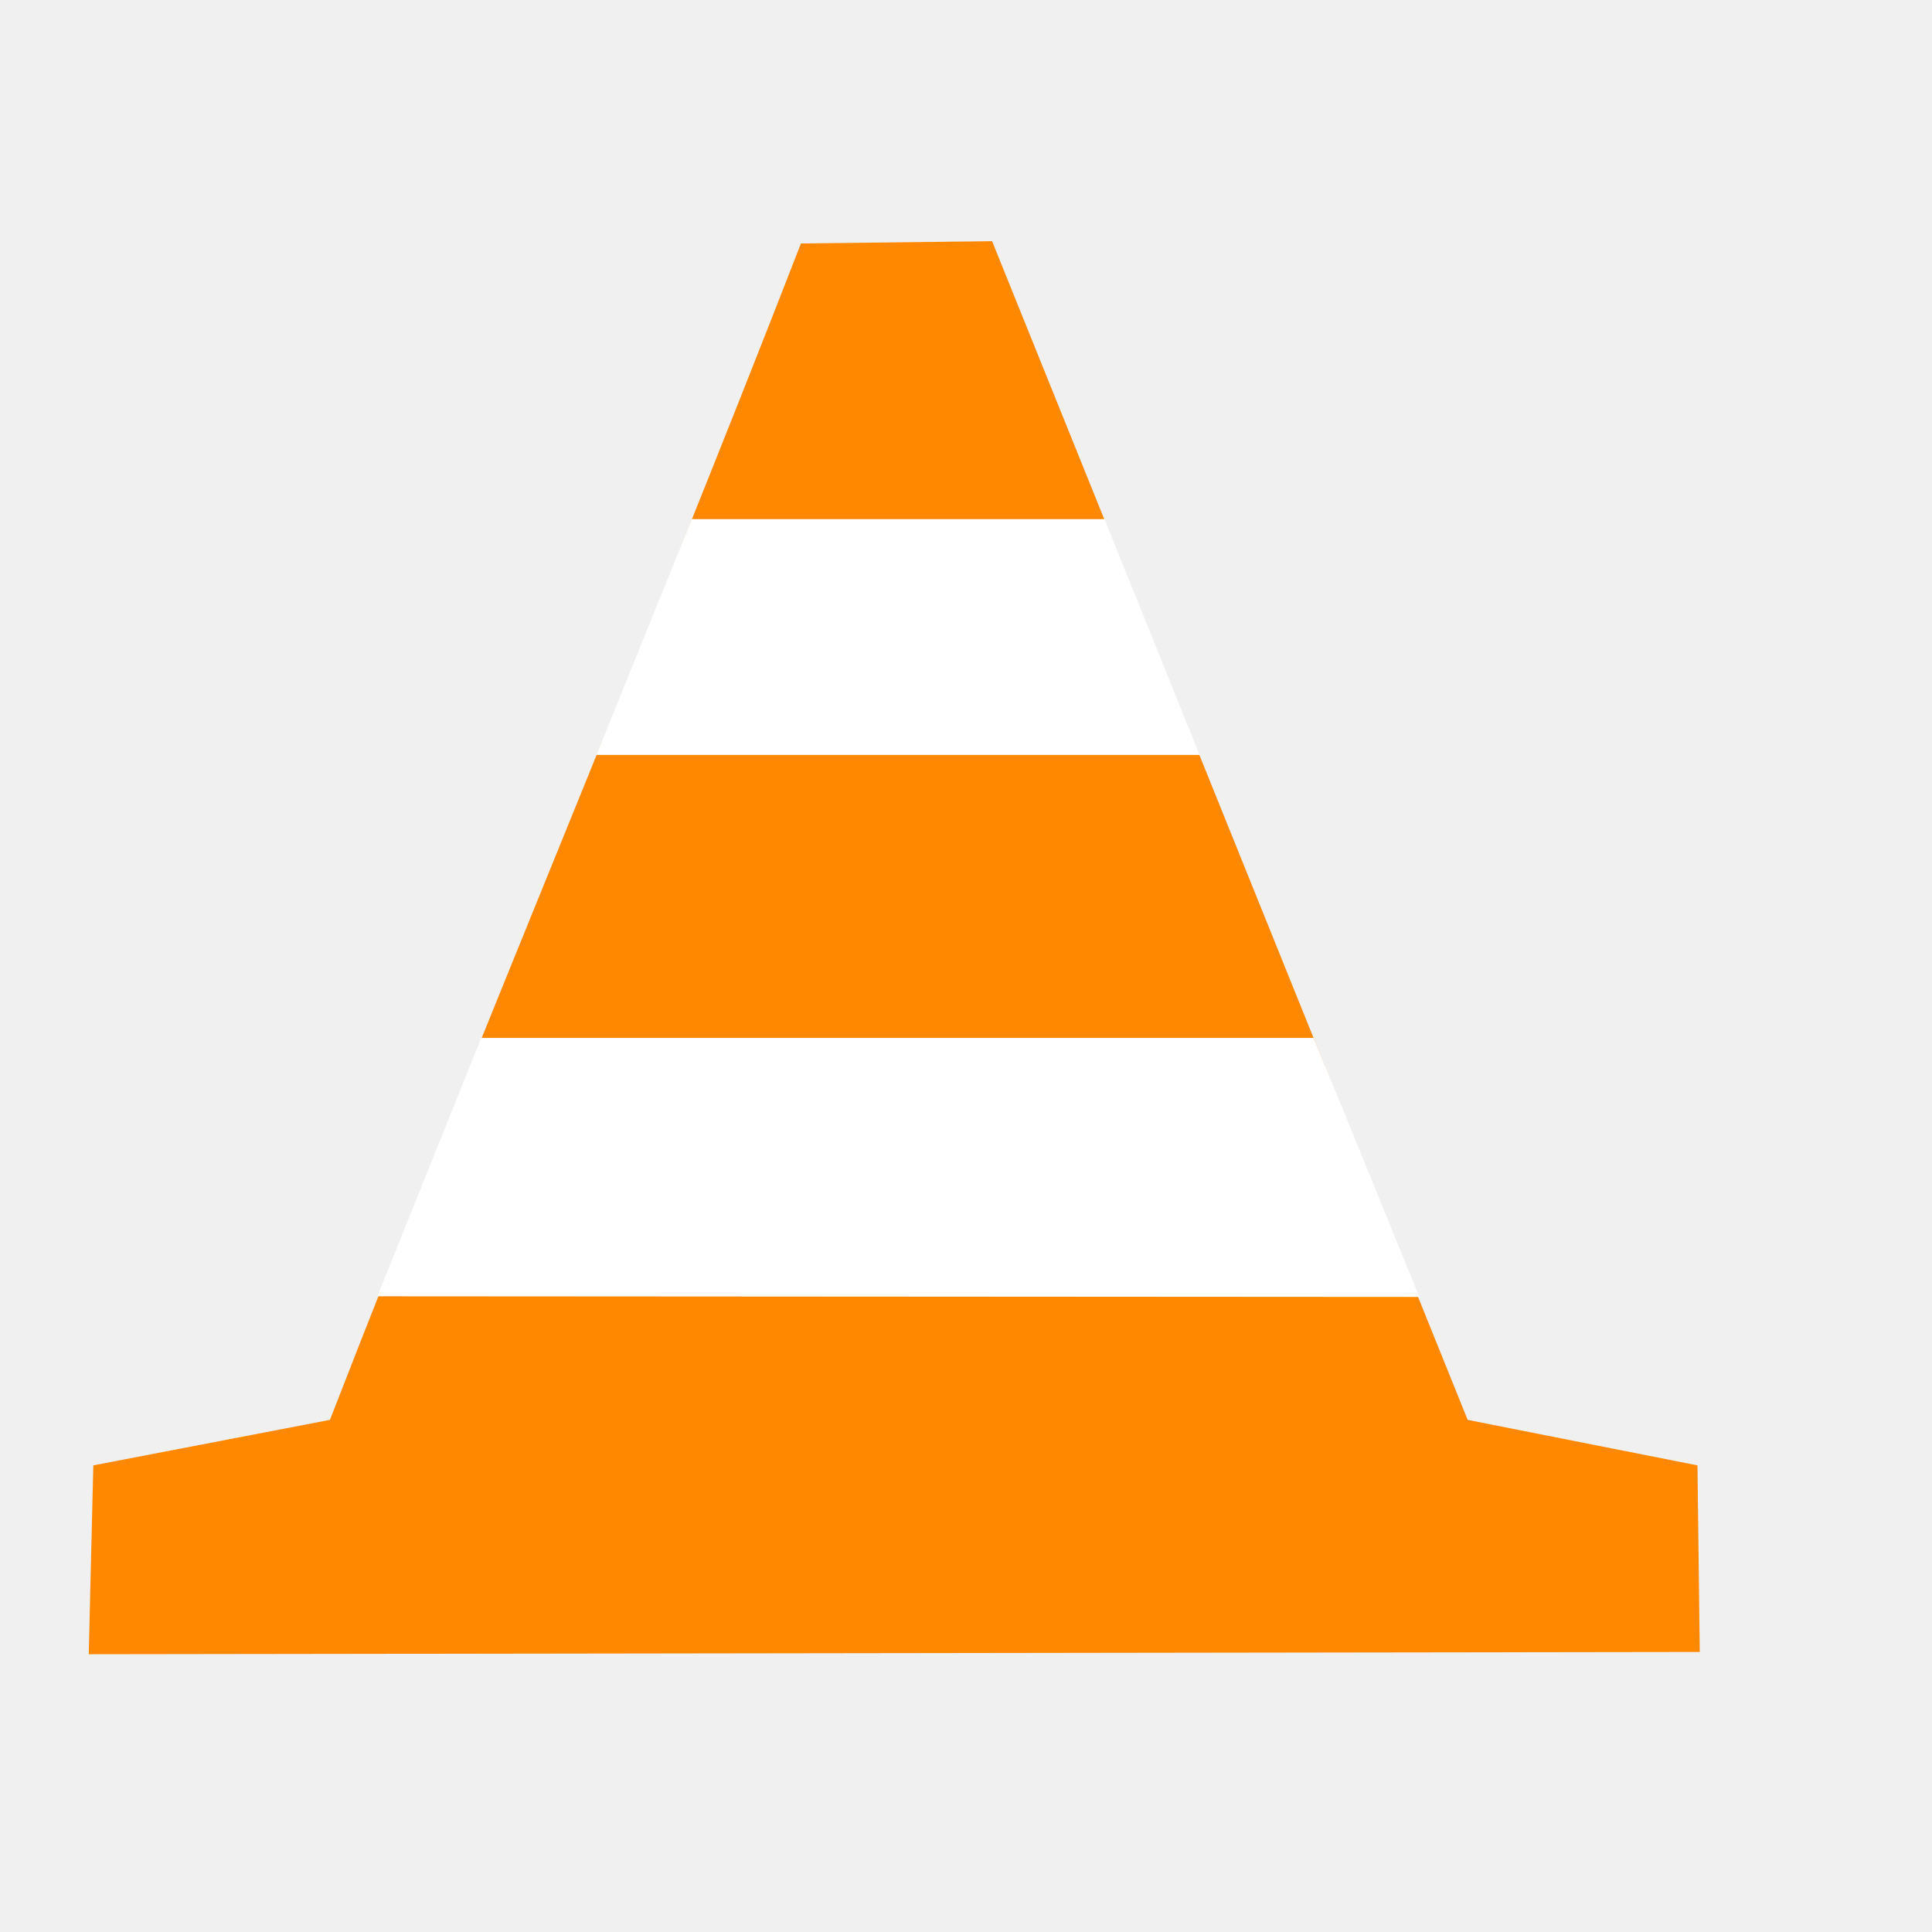
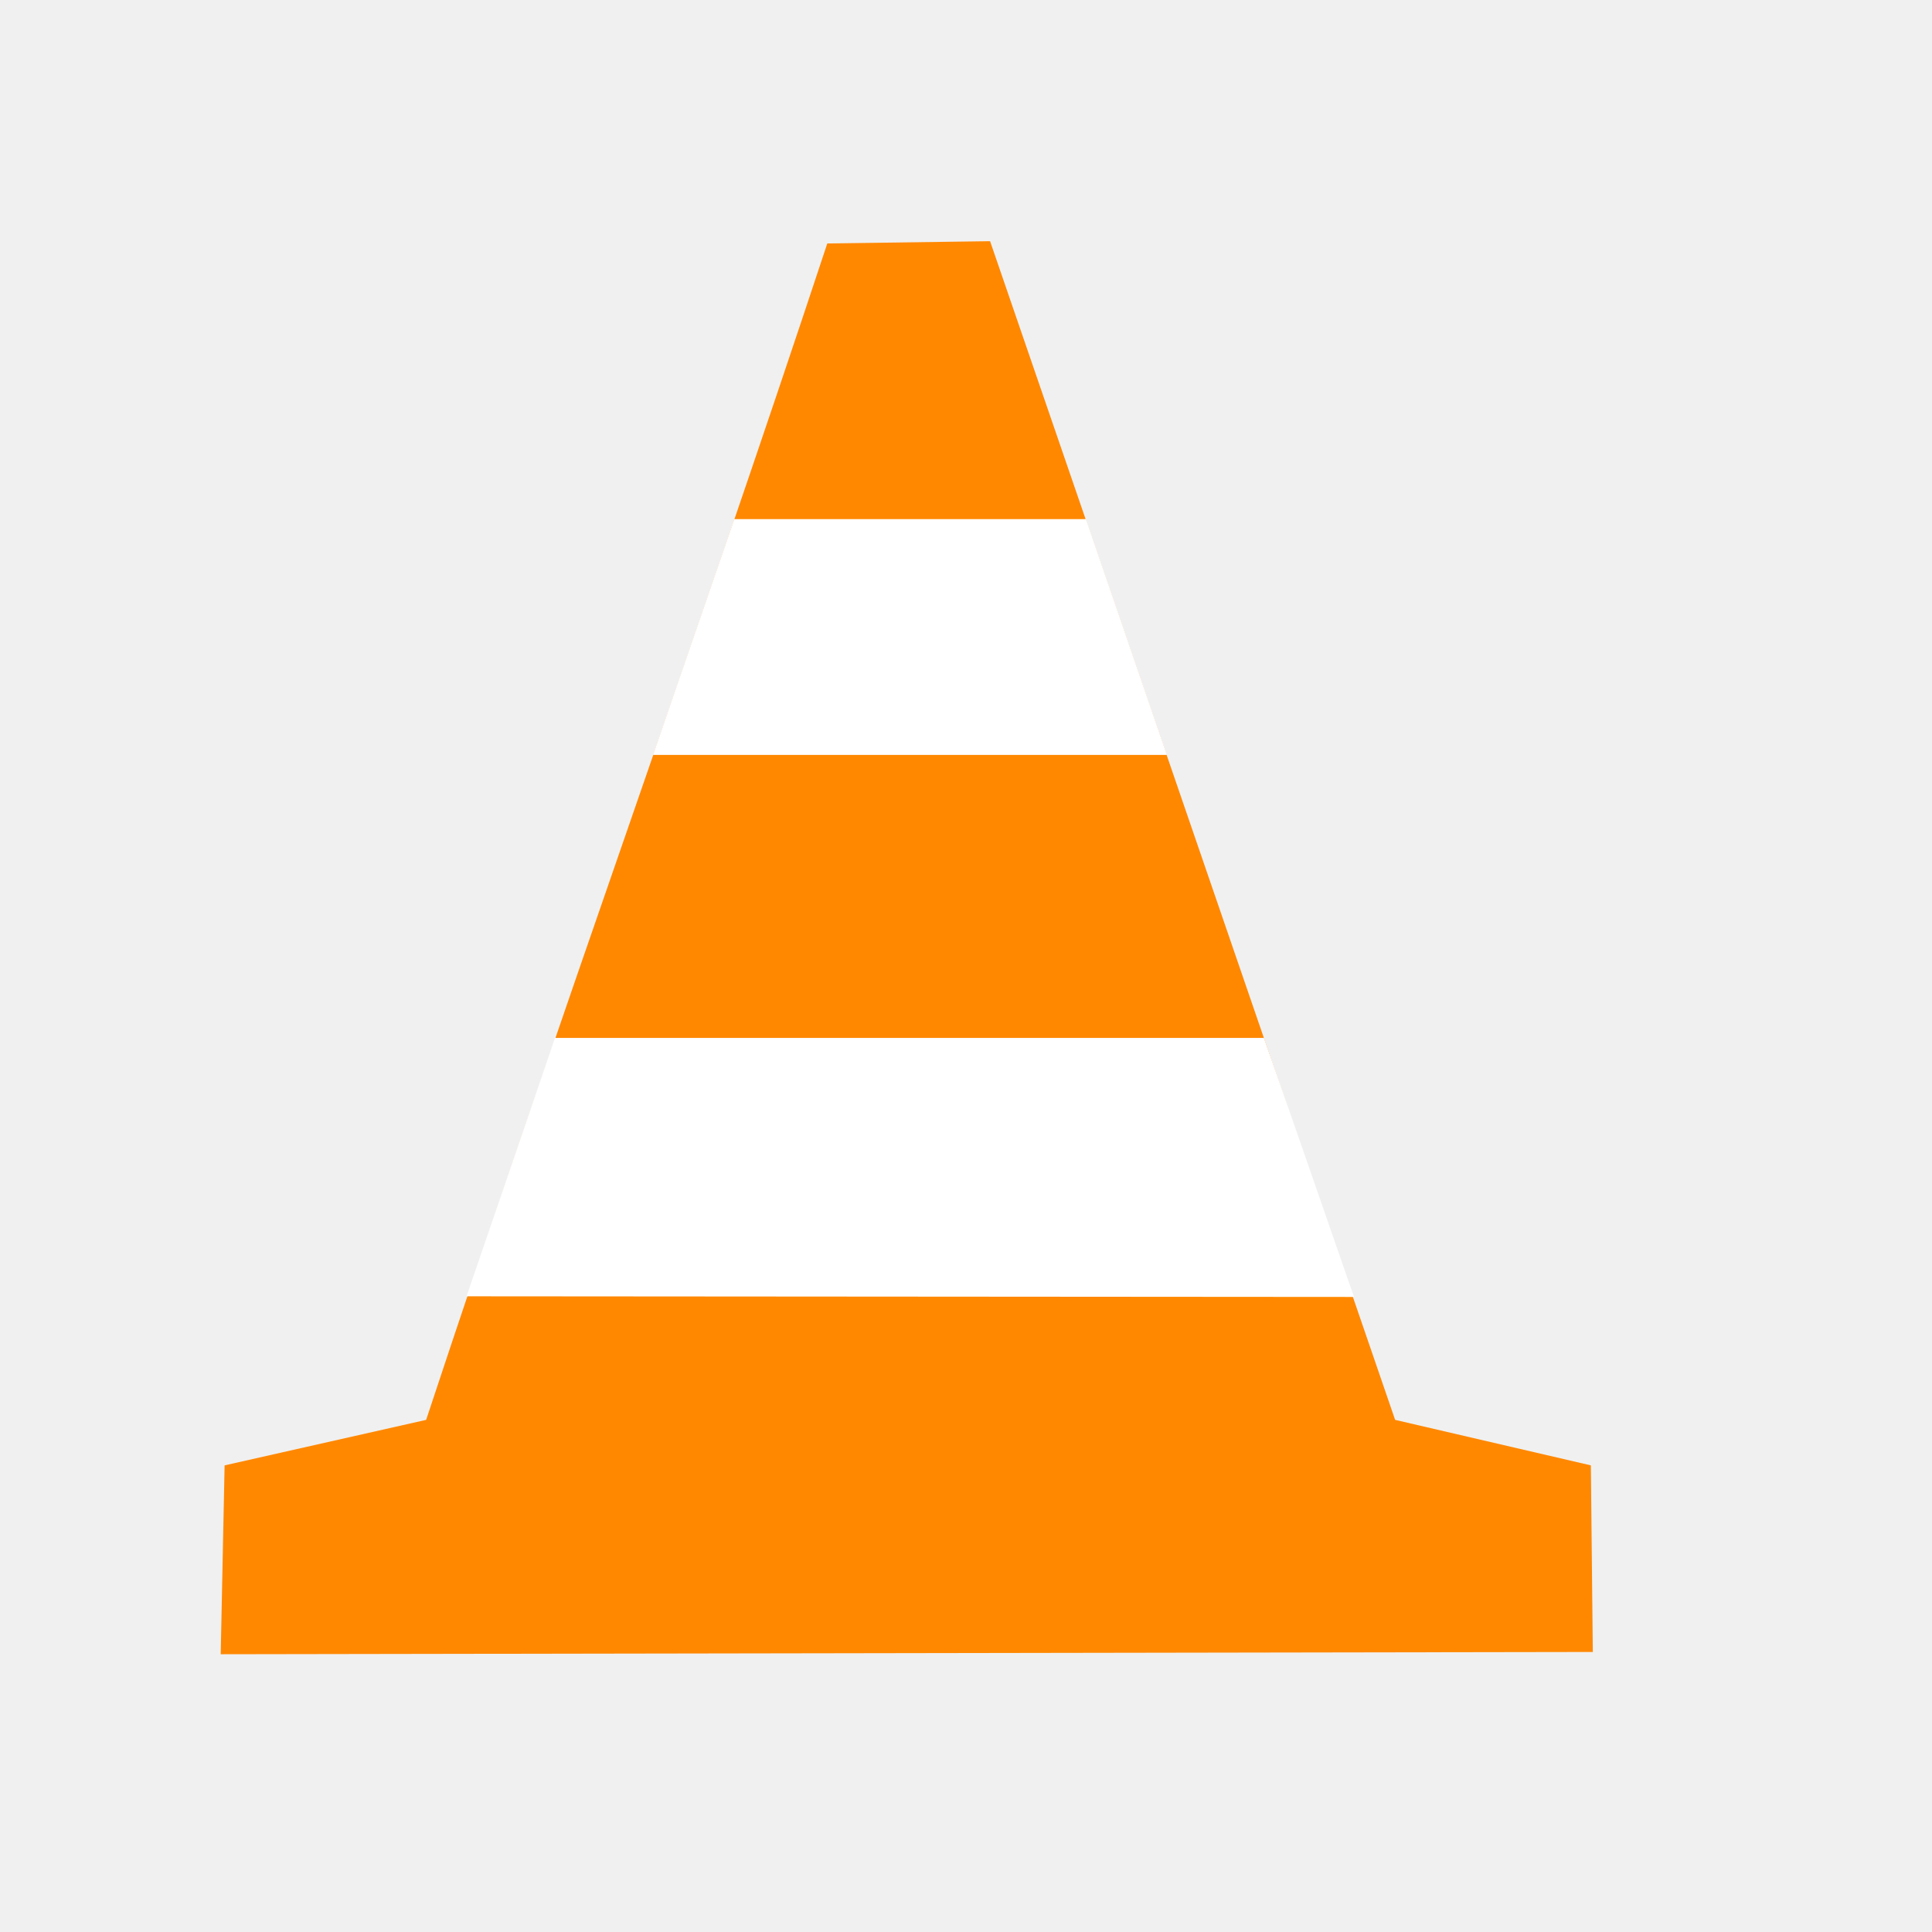
<svg xmlns="http://www.w3.org/2000/svg" width="38.4pt" height="38.4pt">
  <defs />
  <g id="layer1">
-     <path id="shape0" transform="translate(2.35176, 6.39196)" fill="#ff8800" fill-rule="evenodd" stroke="#ff6600" stroke-width="0" stroke-linecap="square" stroke-linejoin="bevel" d="M0 37.447L42.694 37.387L42.633 32.442L36.543 31.236L23.94 0L18.874 0.06C14.673 10.874 10.593 20.422 6.392 31.236L0.121 32.442Z" />
-     <path id="shape1" transform="translate(10.0011, 27.5064)" fill="#ffffff" fill-rule="evenodd" stroke="#ff6600" stroke-width="0" stroke-linecap="square" stroke-linejoin="bevel" d="M0 6.847L27.614 6.864C27.579 6.795 25.675 2.09 24.811 0L2.75 0Z" />
-     <path id="shape2" transform="translate(15.8037, 13.7574)" fill="#ffffff" fill-rule="evenodd" stroke="#ff6600" stroke-width="0" stroke-linecap="square" stroke-linejoin="bevel" d="M0 6.249L15.99 6.249L13.47 0L2.528 0Z" />
+     <path id="shape0" transform="translate(5.84925, 6.39196)" fill="#ff8800" fill-rule="evenodd" stroke="#ff6600" stroke-width="0" stroke-linecap="square" stroke-linejoin="bevel" d="M0 37.447L36.362 37.387L36.31 32.442L31.123 31.236L20.389 0L16.075 0.06C12.497 10.874 9.022 20.422 5.444 31.236L0.103 32.442Z" />
+     <path id="shape1" transform="matrix(1 0 0 1 12.3641 27.5064)" fill="#ffffff" fill-rule="evenodd" stroke="#ff6600" stroke-width="0" stroke-linecap="square" stroke-linejoin="bevel" d="M0 6.847L23.519 6.864C23.489 6.795 21.868 2.09 21.131 0L2.342 0Z" />
+     <path id="shape2" transform="matrix(1 0 0 1 17.3062 13.7574)" fill="#ffffff" fill-rule="evenodd" stroke="#ff6600" stroke-width="0" stroke-linecap="square" stroke-linejoin="bevel" d="M0 6.249L13.618 6.249L11.472 0L2.153 0Z" />
  </g>
</svg>
